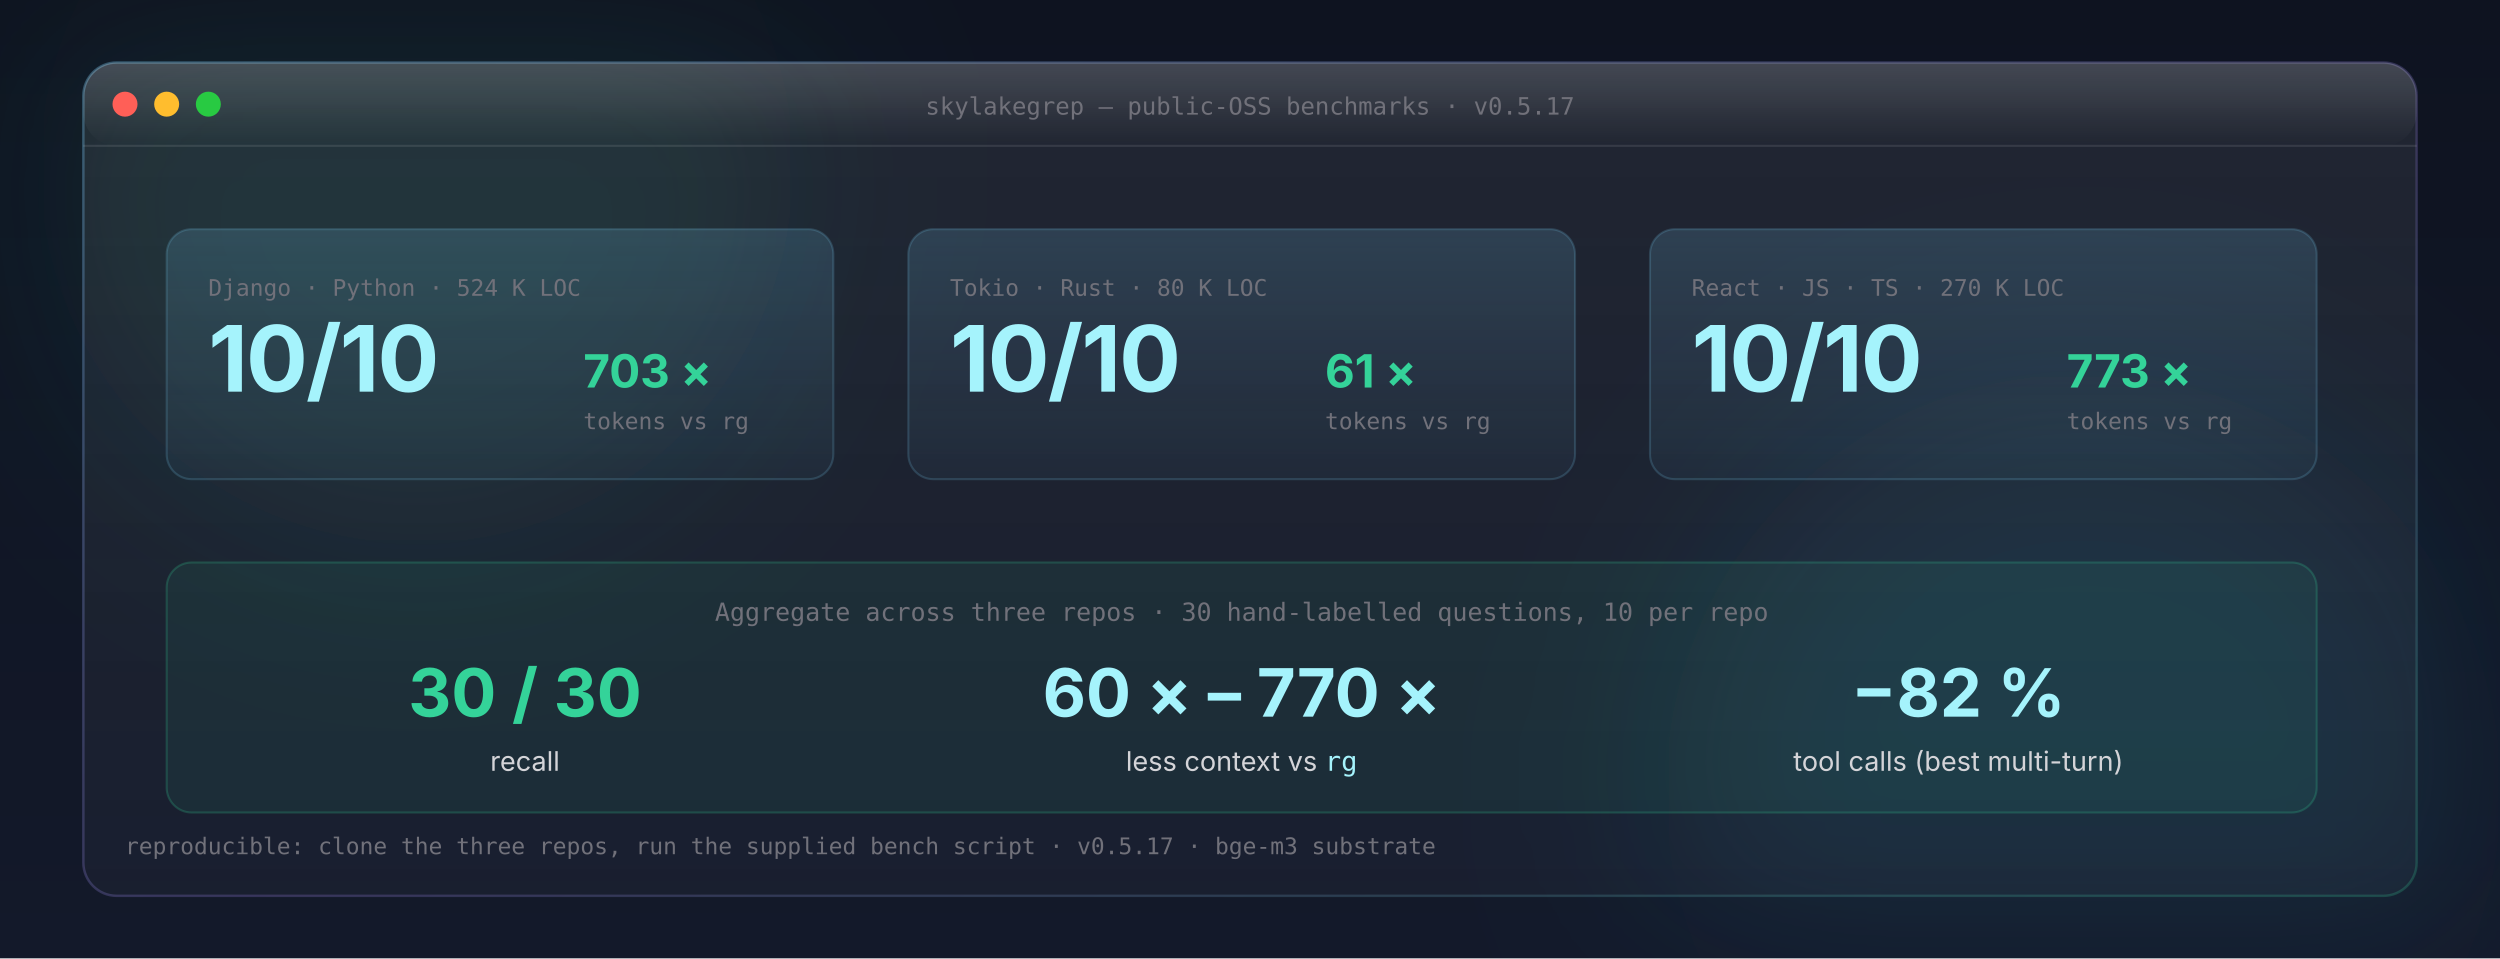
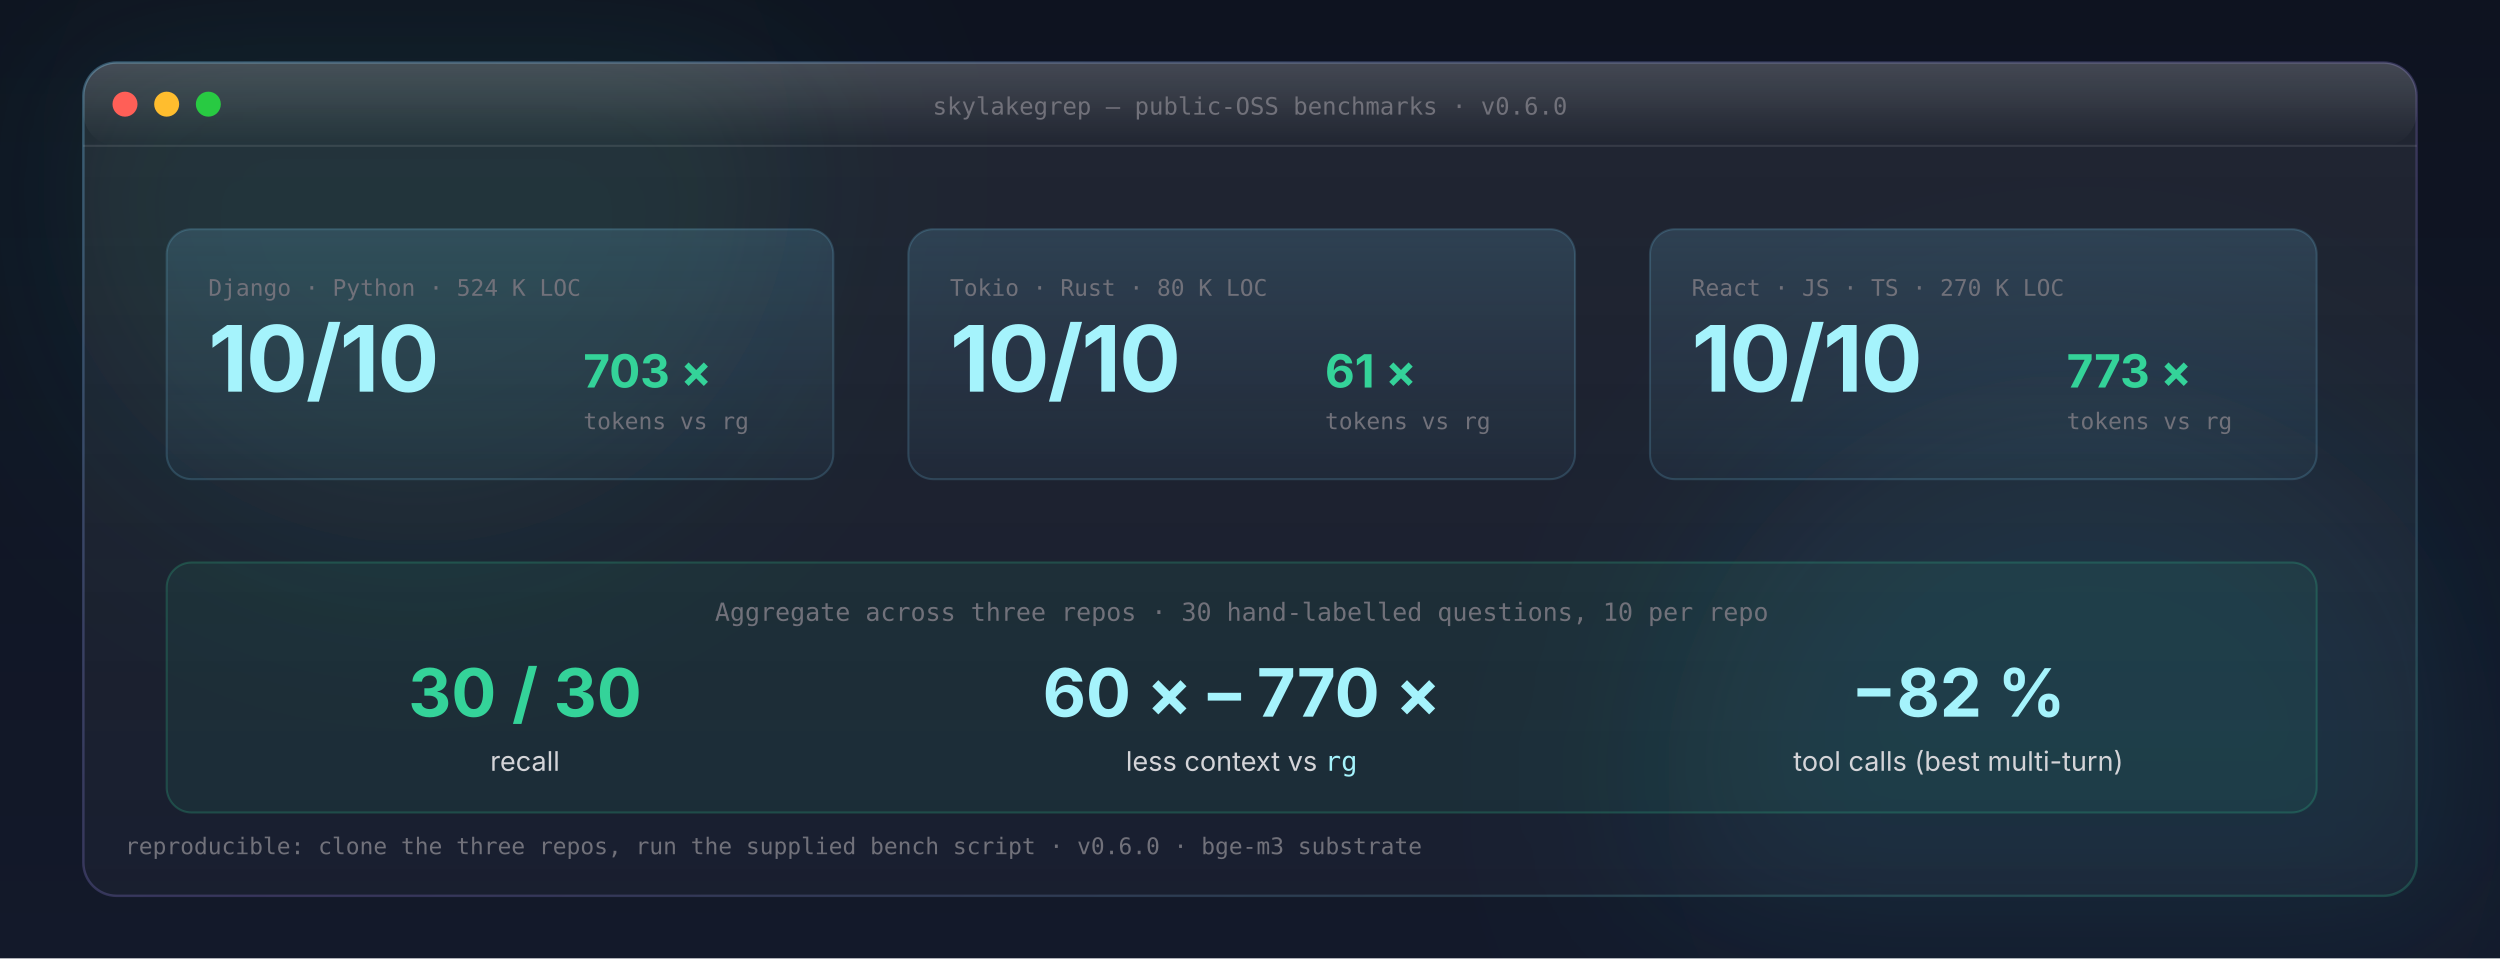
<svg xmlns="http://www.w3.org/2000/svg" viewBox="0 0 1200 460" role="img" aria-labelledby="perf-title perf-desc" font-family="Inter, ui-sans-serif, -apple-system, 'Segoe UI', Roboto, system-ui, sans-serif">
  <defs>
    <linearGradient id="pf-bg" x1="0" y1="0" x2="0" y2="1">
      <stop offset="0%" stop-color="#0e1320" />
      <stop offset="100%" stop-color="#13192a" />
    </linearGradient>
    <linearGradient id="pf-card" x1="0" y1="0" x2="0" y2="1">
      <stop offset="0%" stop-color="rgba(255,255,255,0.075)" />
      <stop offset="100%" stop-color="rgba(255,255,255,0.028)" />
    </linearGradient>
    <linearGradient id="pf-stroke" x1="0" y1="0" x2="1" y2="1">
      <stop offset="0%" stop-color="rgba(125,211,252,0.32)" />
      <stop offset="55%" stop-color="rgba(167,139,250,0.22)" />
      <stop offset="100%" stop-color="rgba(52,211,153,0.22)" />
    </linearGradient>
    <linearGradient id="pf-gleam" x1="0" y1="0" x2="0" y2="1">
      <stop offset="0%" stop-color="rgba(255,255,255,0.16)" />
      <stop offset="100%" stop-color="rgba(255,255,255,0)" />
    </linearGradient>
    <linearGradient id="pf-stat" x1="0" y1="0" x2="0" y2="1">
      <stop offset="0%" stop-color="rgba(125,211,252,0.16)" />
      <stop offset="100%" stop-color="rgba(125,211,252,0.04)" />
    </linearGradient>
    <filter id="pf-orb-blur" x="-25%" y="-25%" width="150%" height="150%">
      <feGaussianBlur stdDeviation="50" />
    </filter>
  </defs>
  <rect width="1200" height="460" fill="url(#pf-bg)" />
  <g filter="url(#pf-orb-blur)" opacity="0.6">
    <circle cx="200" cy="80" r="180" fill="rgba(52,211,153,0.16)" />
    <circle cx="1000" cy="380" r="200" fill="rgba(34,211,238,0.16)" />
  </g>
  <g transform="translate(40 30)">
    <rect width="1120" height="400" rx="16" fill="url(#pf-card)" stroke="url(#pf-stroke)" stroke-width="1.2" />
    <rect width="1120" height="40" rx="16" fill="url(#pf-gleam)" />
    <line x1="0" y1="40" x2="1120" y2="40" stroke="rgba(255,255,255,0.10)" stroke-width="1" />
    <g transform="translate(20 20)">
      <circle cx="0" cy="0" r="6" fill="#ff5f57" />
      <circle cx="20" cy="0" r="6" fill="#ffbd2e" />
      <circle cx="40" cy="0" r="6" fill="#28ca42" />
    </g>
-     <text x="560" y="25" text-anchor="middle" font-size="11.5" fill="#71717a" font-family="ui-monospace, Menlo, Consolas, monospace">skylakegrep — public-OSS benchmarks · v0.5.17</text>
+     <text x="560" y="25" text-anchor="middle" font-size="11.5" fill="#71717a" font-family="ui-monospace, Menlo, Consolas, monospace">skylakegrep — public-OSS benchmarks · v0.6.0</text>
    <g transform="translate(40 80)">
      <rect x="0" y="0" width="320" height="120" rx="12" fill="url(#pf-stat)" stroke="rgba(125,211,252,0.18)" />
      <text x="20" y="32" font-size="11" fill="#71717a" font-family="ui-monospace, Menlo, Consolas, monospace">Django · Python · 524 K LOC</text>
      <text x="20" y="78" font-size="44" fill="#a5f3fc" font-weight="700" letter-spacing="-0.02em">10/10</text>
      <text x="200" y="76" font-size="22" fill="#34d399" font-weight="700">703 ×</text>
      <text x="200" y="96" font-size="11" fill="#71717a" font-family="ui-monospace, Menlo, Consolas, monospace">tokens vs rg</text>
      <rect x="356" y="0" width="320" height="120" rx="12" fill="url(#pf-stat)" stroke="rgba(125,211,252,0.18)" />
      <text x="376" y="32" font-size="11" fill="#71717a" font-family="ui-monospace, Menlo, Consolas, monospace">Tokio · Rust · 80 K LOC</text>
      <text x="376" y="78" font-size="44" fill="#a5f3fc" font-weight="700" letter-spacing="-0.02em">10/10</text>
      <text x="556" y="76" font-size="22" fill="#34d399" font-weight="700">61 ×</text>
      <text x="556" y="96" font-size="11" fill="#71717a" font-family="ui-monospace, Menlo, Consolas, monospace">tokens vs rg</text>
      <rect x="712" y="0" width="320" height="120" rx="12" fill="url(#pf-stat)" stroke="rgba(125,211,252,0.18)" />
      <text x="732" y="32" font-size="11" fill="#71717a" font-family="ui-monospace, Menlo, Consolas, monospace">React · JS · TS · 270 K LOC</text>
      <text x="732" y="78" font-size="44" fill="#a5f3fc" font-weight="700" letter-spacing="-0.02em">10/10</text>
      <text x="912" y="76" font-size="22" fill="#34d399" font-weight="700">773 ×</text>
      <text x="912" y="96" font-size="11" fill="#71717a" font-family="ui-monospace, Menlo, Consolas, monospace">tokens vs rg</text>
    </g>
    <g transform="translate(40 240)">
      <rect width="1032" height="120" rx="12" fill="rgba(52,211,153,0.08)" stroke="rgba(52,211,153,0.22)" />
      <text x="516" y="28" text-anchor="middle" font-size="12" fill="#71717a" font-family="ui-monospace, Menlo, Consolas, monospace">Aggregate across three repos · 30 hand-labelled questions, 10 per repo</text>
      <text x="172" y="74" text-anchor="middle" font-size="32" fill="#34d399" font-weight="700">30 / 30</text>
      <text x="172" y="100" text-anchor="middle" font-size="13" fill="#d4d4d8">recall</text>
      <text x="516" y="74" text-anchor="middle" font-size="32" fill="#a5f3fc" font-weight="700">60 × – 770 ×</text>
      <text x="516" y="100" text-anchor="middle" font-size="13" fill="#d4d4d8">less context vs <tspan fill="#a5f3fc" font-family="ui-monospace, Menlo, Consolas, monospace">rg</tspan>
      </text>
      <text x="860" y="74" text-anchor="middle" font-size="32" fill="#a5f3fc" font-weight="700">−82 %</text>
      <text x="860" y="100" text-anchor="middle" font-size="13" fill="#d4d4d8">tool calls (best multi-turn)</text>
    </g>
-     <text x="20" y="380" font-size="11" fill="#71717a" font-family="ui-monospace, Menlo, Consolas, monospace">reproducible: clone the three repos, run the supplied bench script · v0.5.17 · bge-m3 substrate</text>
+     <text x="20" y="380" font-size="11" fill="#71717a" font-family="ui-monospace, Menlo, Consolas, monospace">reproducible: clone the three repos, run the supplied bench script · v0.6.0 · bge-m3 substrate</text>
  </g>
</svg>
